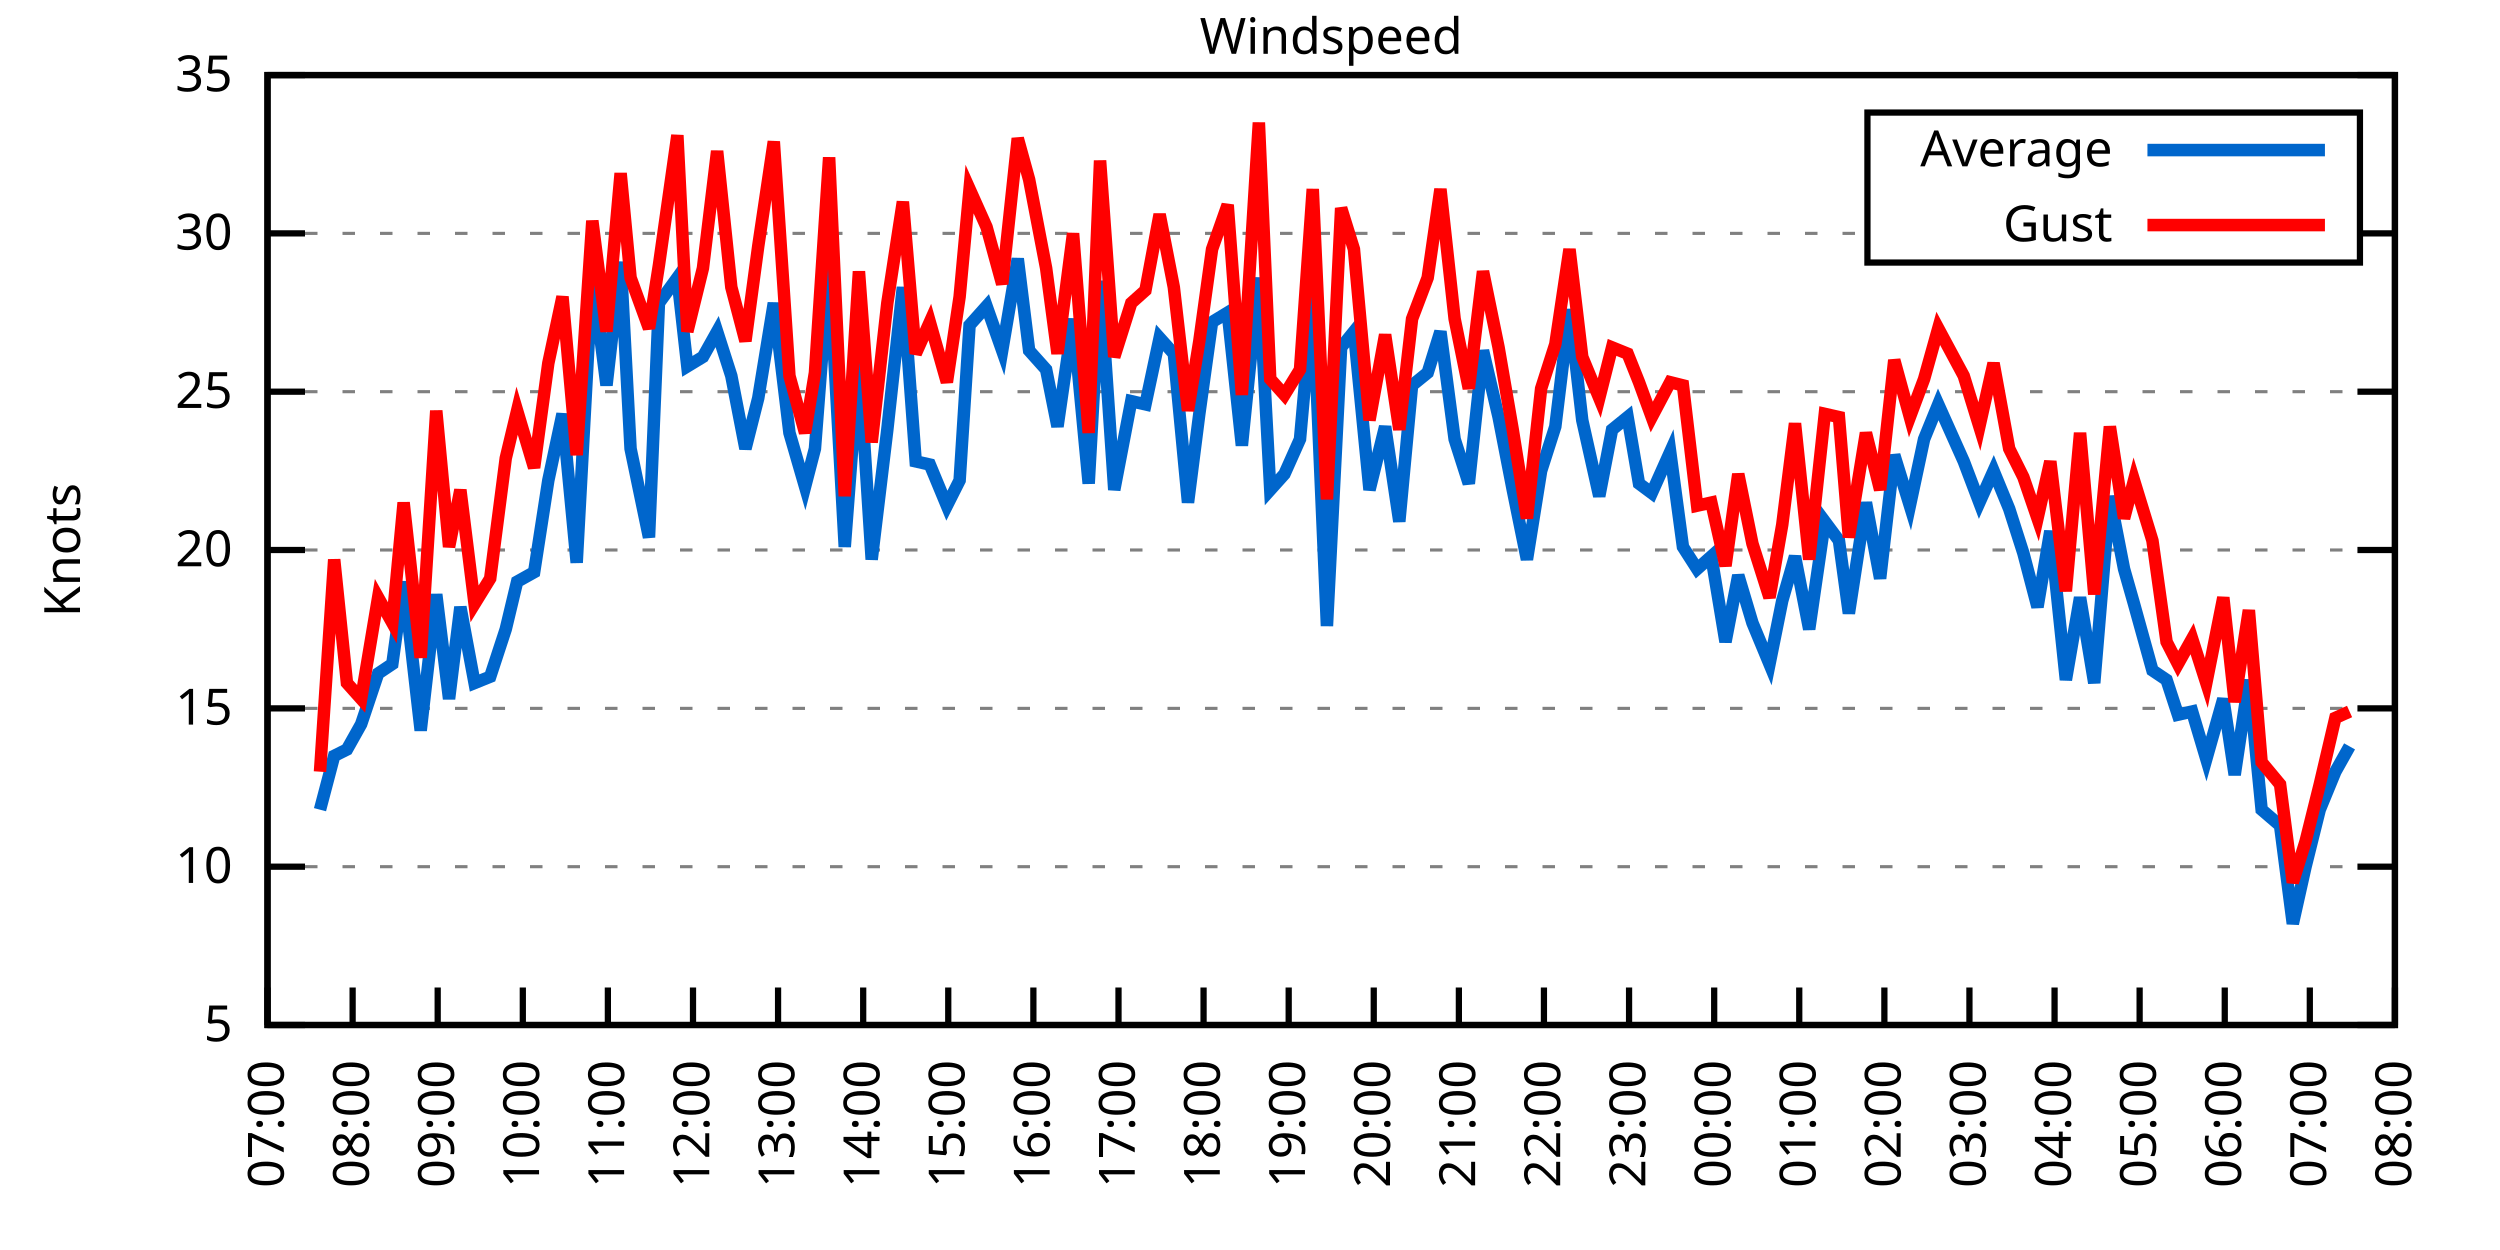
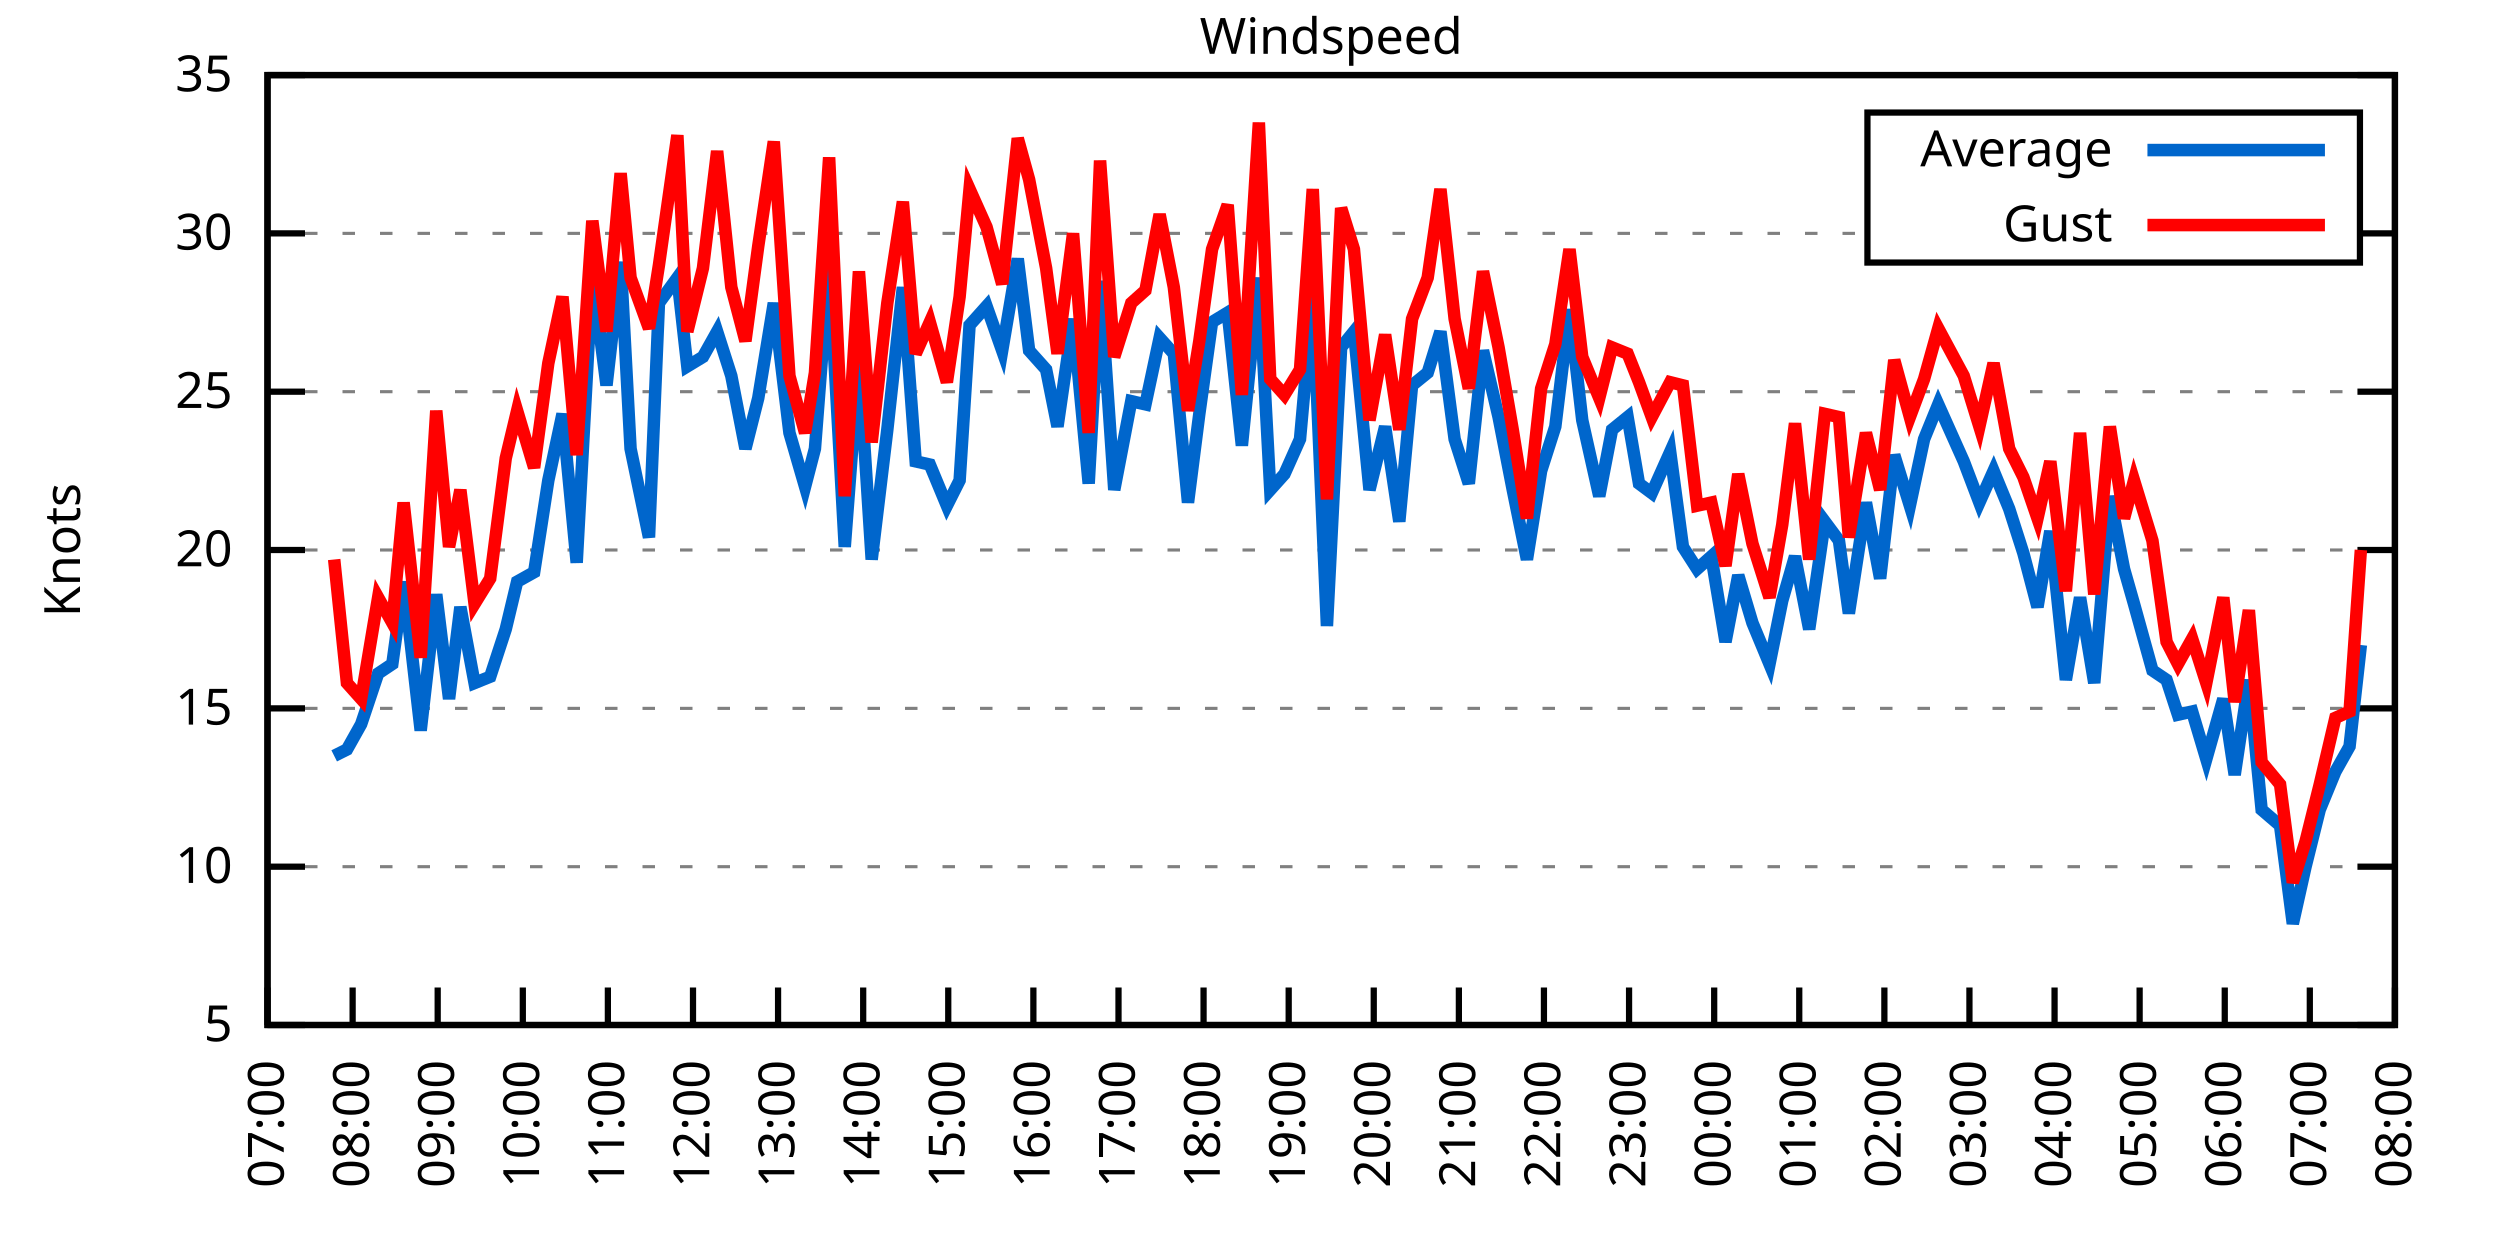
<svg xmlns="http://www.w3.org/2000/svg" xmlns:xlink="http://www.w3.org/1999/xlink" width="400" height="200" viewBox="0 0 400 200">
  <g id="gnuplot_canvas">
    <rect x="0" y="0" width="400" height="200" fill="none" />
    <defs>
      <circle id="gpDot" r="0.5" stroke-width="0.5" stroke="currentColor" />
      <path id="gpPt0" stroke-width="0.333" stroke="currentColor" d="M-1,0 h2 M0,-1 v2" />
      <path id="gpPt1" stroke-width="0.333" stroke="currentColor" d="M-1,-1 L1,1 M1,-1 L-1,1" />
      <path id="gpPt2" stroke-width="0.333" stroke="currentColor" d="M-1,0 L1,0 M0,-1 L0,1 M-1,-1 L1,1 M-1,1 L1,-1" />
      <rect id="gpPt3" stroke-width="0.333" stroke="currentColor" x="-1" y="-1" width="2" height="2" />
      <rect id="gpPt4" stroke-width="0.333" stroke="currentColor" fill="currentColor" x="-1" y="-1" width="2" height="2" />
      <circle id="gpPt5" stroke-width="0.333" stroke="currentColor" cx="0" cy="0" r="1" />
      <use xlink:href="#gpPt5" id="gpPt6" fill="currentColor" stroke="none" />
      <path id="gpPt7" stroke-width="0.333" stroke="currentColor" d="M0,-1.33 L-1.33,0.67 L1.33,0.67 z" />
      <use xlink:href="#gpPt7" id="gpPt8" fill="currentColor" stroke="none" />
      <use xlink:href="#gpPt7" id="gpPt9" stroke="currentColor" transform="rotate(180)" />
      <use xlink:href="#gpPt9" id="gpPt10" fill="currentColor" stroke="none" />
      <use xlink:href="#gpPt3" id="gpPt11" stroke="currentColor" transform="rotate(45)" />
      <use xlink:href="#gpPt11" id="gpPt12" fill="currentColor" stroke="none" />
      <path id="gpPt13" stroke-width="0.333" stroke="currentColor" d="M0,1.330 L1.265,0.411 L0.782,-1.067 L-0.782,-1.076 L-1.265,0.411 z" />
      <use xlink:href="#gpPt13" id="gpPt14" fill="currentColor" stroke="none" />
      <filter id="textbox" filterUnits="objectBoundingBox" x="0" y="0" height="1" width="1">
        <feFlood flood-color="white" flood-opacity="1" result="bgnd" />
        <feComposite in="SourceGraphic" in2="bgnd" operator="atop" />
      </filter>
      <filter id="greybox" filterUnits="objectBoundingBox" x="0" y="0" height="1" width="1">
        <feFlood flood-color="lightgrey" flood-opacity="1" result="grey" />
        <feComposite in="SourceGraphic" in2="grey" operator="atop" />
      </filter>
    </defs>
    <g fill="none" color="white" stroke="currentColor" stroke-width="1.00" stroke-linecap="butt" stroke-linejoin="miter">
</g>
    <g fill="none" color="black" stroke="currentColor" stroke-width="1.00" stroke-linecap="butt" stroke-linejoin="miter">
      <g stroke="none" shape-rendering="crispEdges">
        <polygon fill="rgb(255, 255, 255)" points="42.80,164.00 383.18,164.00 383.18,12.02 42.80,12.02 " />
      </g>
    </g>
    <g fill="none" color="black" stroke="currentColor" stroke-width="1.00" stroke-linecap="butt" stroke-linejoin="miter">
</g>
    <g fill="none" color="black" stroke="black" stroke-width="0.50" stroke-linecap="butt" stroke-linejoin="miter">
</g>
    <g fill="none" color="gray" stroke="currentColor" stroke-width="0.50" stroke-linecap="butt" stroke-linejoin="miter">
      <path stroke="gray" stroke-dasharray="2,4" class="gridline" d="M42.80,164.00 L383.19,164.00  " />
    </g>
    <g fill="none" color="gray" stroke="gray" stroke-width="1.00" stroke-linecap="butt" stroke-linejoin="miter">
</g>
    <g fill="none" color="black" stroke="currentColor" stroke-width="1.00" stroke-linecap="butt" stroke-linejoin="miter">
      <path stroke="black" d="M42.80,164.00 L48.80,164.00 M383.19,164.00 L377.19,164.00  " />
      <g transform="translate(37.20,166.60)" stroke="none" fill="black" font-family="Sans" font-size="8.00" text-anchor="end">
        <text>
          <tspan font-family="Sans"> 5</tspan>
        </text>
      </g>
    </g>
    <g fill="none" color="black" stroke="currentColor" stroke-width="1.00" stroke-linecap="butt" stroke-linejoin="miter">
</g>
    <g fill="none" color="black" stroke="black" stroke-width="0.50" stroke-linecap="butt" stroke-linejoin="miter">
</g>
    <g fill="none" color="gray" stroke="currentColor" stroke-width="0.50" stroke-linecap="butt" stroke-linejoin="miter">
      <path stroke="gray" stroke-dasharray="2,4" class="gridline" d="M42.80,138.67 L383.19,138.67  " />
    </g>
    <g fill="none" color="gray" stroke="gray" stroke-width="1.00" stroke-linecap="butt" stroke-linejoin="miter">
</g>
    <g fill="none" color="black" stroke="currentColor" stroke-width="1.00" stroke-linecap="butt" stroke-linejoin="miter">
      <path stroke="black" d="M42.80,138.67 L48.80,138.67 M383.19,138.67 L377.19,138.67  " />
      <g transform="translate(37.20,141.27)" stroke="none" fill="black" font-family="Sans" font-size="8.00" text-anchor="end">
        <text>
          <tspan font-family="Sans"> 10</tspan>
        </text>
      </g>
    </g>
    <g fill="none" color="black" stroke="currentColor" stroke-width="1.00" stroke-linecap="butt" stroke-linejoin="miter">
</g>
    <g fill="none" color="black" stroke="black" stroke-width="0.50" stroke-linecap="butt" stroke-linejoin="miter">
</g>
    <g fill="none" color="gray" stroke="currentColor" stroke-width="0.50" stroke-linecap="butt" stroke-linejoin="miter">
      <path stroke="gray" stroke-dasharray="2,4" class="gridline" d="M42.80,113.34 L383.19,113.34  " />
    </g>
    <g fill="none" color="gray" stroke="gray" stroke-width="1.00" stroke-linecap="butt" stroke-linejoin="miter">
</g>
    <g fill="none" color="black" stroke="currentColor" stroke-width="1.00" stroke-linecap="butt" stroke-linejoin="miter">
      <path stroke="black" d="M42.80,113.34 L48.80,113.34 M383.19,113.34 L377.19,113.34  " />
      <g transform="translate(37.20,115.94)" stroke="none" fill="black" font-family="Sans" font-size="8.00" text-anchor="end">
        <text>
          <tspan font-family="Sans"> 15</tspan>
        </text>
      </g>
    </g>
    <g fill="none" color="black" stroke="currentColor" stroke-width="1.00" stroke-linecap="butt" stroke-linejoin="miter">
</g>
    <g fill="none" color="black" stroke="black" stroke-width="0.50" stroke-linecap="butt" stroke-linejoin="miter">
</g>
    <g fill="none" color="gray" stroke="currentColor" stroke-width="0.50" stroke-linecap="butt" stroke-linejoin="miter">
      <path stroke="gray" stroke-dasharray="2,4" class="gridline" d="M42.80,88.00 L383.19,88.00  " />
    </g>
    <g fill="none" color="gray" stroke="gray" stroke-width="1.00" stroke-linecap="butt" stroke-linejoin="miter">
</g>
    <g fill="none" color="black" stroke="currentColor" stroke-width="1.00" stroke-linecap="butt" stroke-linejoin="miter">
      <path stroke="black" d="M42.80,88.00 L48.80,88.00 M383.19,88.00 L377.19,88.00  " />
      <g transform="translate(37.20,90.60)" stroke="none" fill="black" font-family="Sans" font-size="8.00" text-anchor="end">
        <text>
          <tspan font-family="Sans"> 20</tspan>
        </text>
      </g>
    </g>
    <g fill="none" color="black" stroke="currentColor" stroke-width="1.00" stroke-linecap="butt" stroke-linejoin="miter">
</g>
    <g fill="none" color="black" stroke="black" stroke-width="0.50" stroke-linecap="butt" stroke-linejoin="miter">
</g>
    <g fill="none" color="gray" stroke="currentColor" stroke-width="0.50" stroke-linecap="butt" stroke-linejoin="miter">
      <path stroke="gray" stroke-dasharray="2,4" class="gridline" d="M42.80,62.67 L383.19,62.67  " />
    </g>
    <g fill="none" color="gray" stroke="gray" stroke-width="1.00" stroke-linecap="butt" stroke-linejoin="miter">
</g>
    <g fill="none" color="black" stroke="currentColor" stroke-width="1.00" stroke-linecap="butt" stroke-linejoin="miter">
      <path stroke="black" d="M42.80,62.67 L48.80,62.67 M383.19,62.67 L377.19,62.67  " />
      <g transform="translate(37.20,65.27)" stroke="none" fill="black" font-family="Sans" font-size="8.00" text-anchor="end">
        <text>
          <tspan font-family="Sans"> 25</tspan>
        </text>
      </g>
    </g>
    <g fill="none" color="black" stroke="currentColor" stroke-width="1.00" stroke-linecap="butt" stroke-linejoin="miter">
</g>
    <g fill="none" color="black" stroke="black" stroke-width="0.50" stroke-linecap="butt" stroke-linejoin="miter">
</g>
    <g fill="none" color="gray" stroke="currentColor" stroke-width="0.50" stroke-linecap="butt" stroke-linejoin="miter">
      <path stroke="gray" stroke-dasharray="2,4" class="gridline" d="M42.80,37.34 L298.79,37.34 M377.59,37.34 L383.19,37.34  " />
    </g>
    <g fill="none" color="gray" stroke="gray" stroke-width="1.00" stroke-linecap="butt" stroke-linejoin="miter">
</g>
    <g fill="none" color="black" stroke="currentColor" stroke-width="1.00" stroke-linecap="butt" stroke-linejoin="miter">
      <path stroke="black" d="M42.80,37.34 L48.80,37.34 M383.19,37.34 L377.19,37.34  " />
      <g transform="translate(37.20,39.94)" stroke="none" fill="black" font-family="Sans" font-size="8.00" text-anchor="end">
        <text>
          <tspan font-family="Sans"> 30</tspan>
        </text>
      </g>
    </g>
    <g fill="none" color="black" stroke="currentColor" stroke-width="1.00" stroke-linecap="butt" stroke-linejoin="miter">
</g>
    <g fill="none" color="black" stroke="black" stroke-width="0.50" stroke-linecap="butt" stroke-linejoin="miter">
</g>
    <g fill="none" color="gray" stroke="currentColor" stroke-width="0.50" stroke-linecap="butt" stroke-linejoin="miter">
      <path stroke="gray" stroke-dasharray="2,4" class="gridline" d="M42.80,12.01 L383.19,12.01  " />
    </g>
    <g fill="none" color="gray" stroke="gray" stroke-width="1.00" stroke-linecap="butt" stroke-linejoin="miter">
</g>
    <g fill="none" color="black" stroke="currentColor" stroke-width="1.00" stroke-linecap="butt" stroke-linejoin="miter">
      <path stroke="black" d="M42.80,12.01 L48.80,12.01 M383.19,12.01 L377.19,12.01  " />
      <g transform="translate(37.20,14.61)" stroke="none" fill="black" font-family="Sans" font-size="8.00" text-anchor="end">
        <text>
          <tspan font-family="Sans"> 35</tspan>
        </text>
      </g>
    </g>
    <g fill="none" color="black" stroke="currentColor" stroke-width="1.00" stroke-linecap="butt" stroke-linejoin="miter">
      <path stroke="black" d="M42.80,164.00 L42.80,158.00  " />
      <g transform="translate(45.40,169.60) rotate(270.00)" stroke="none" fill="black" font-family="Sans" font-size="8.00" text-anchor="end">
        <text>
          <tspan font-family="Sans">07:00</tspan>
        </text>
      </g>
    </g>
    <g fill="none" color="black" stroke="currentColor" stroke-width="1.00" stroke-linecap="butt" stroke-linejoin="miter">
      <path stroke="black" d="M56.42,164.00 L56.42,158.00  " />
      <g transform="translate(59.02,169.60) rotate(270.00)" stroke="none" fill="black" font-family="Sans" font-size="8.00" text-anchor="end">
        <text>
          <tspan font-family="Sans">08:00</tspan>
        </text>
      </g>
    </g>
    <g fill="none" color="black" stroke="currentColor" stroke-width="1.00" stroke-linecap="butt" stroke-linejoin="miter">
      <path stroke="black" d="M70.03,164.00 L70.03,158.00  " />
      <g transform="translate(72.63,169.60) rotate(270.00)" stroke="none" fill="black" font-family="Sans" font-size="8.00" text-anchor="end">
        <text>
          <tspan font-family="Sans">09:00</tspan>
        </text>
      </g>
    </g>
    <g fill="none" color="black" stroke="currentColor" stroke-width="1.00" stroke-linecap="butt" stroke-linejoin="miter">
      <path stroke="black" d="M83.65,164.00 L83.65,158.00  " />
      <g transform="translate(86.25,169.60) rotate(270.00)" stroke="none" fill="black" font-family="Sans" font-size="8.00" text-anchor="end">
        <text>
          <tspan font-family="Sans">10:00</tspan>
        </text>
      </g>
    </g>
    <g fill="none" color="black" stroke="currentColor" stroke-width="1.00" stroke-linecap="butt" stroke-linejoin="miter">
      <path stroke="black" d="M97.26,164.00 L97.26,158.00  " />
      <g transform="translate(99.86,169.60) rotate(270.00)" stroke="none" fill="black" font-family="Sans" font-size="8.00" text-anchor="end">
        <text>
          <tspan font-family="Sans">11:00</tspan>
        </text>
      </g>
    </g>
    <g fill="none" color="black" stroke="currentColor" stroke-width="1.00" stroke-linecap="butt" stroke-linejoin="miter">
      <path stroke="black" d="M110.88,164.00 L110.88,158.00  " />
      <g transform="translate(113.48,169.60) rotate(270.00)" stroke="none" fill="black" font-family="Sans" font-size="8.00" text-anchor="end">
        <text>
          <tspan font-family="Sans">12:00</tspan>
        </text>
      </g>
    </g>
    <g fill="none" color="black" stroke="currentColor" stroke-width="1.00" stroke-linecap="butt" stroke-linejoin="miter">
      <path stroke="black" d="M124.49,164.00 L124.49,158.00  " />
      <g transform="translate(127.09,169.60) rotate(270.00)" stroke="none" fill="black" font-family="Sans" font-size="8.00" text-anchor="end">
        <text>
          <tspan font-family="Sans">13:00</tspan>
        </text>
      </g>
    </g>
    <g fill="none" color="black" stroke="currentColor" stroke-width="1.00" stroke-linecap="butt" stroke-linejoin="miter">
      <path stroke="black" d="M138.11,164.00 L138.11,158.00  " />
      <g transform="translate(140.71,169.60) rotate(270.00)" stroke="none" fill="black" font-family="Sans" font-size="8.00" text-anchor="end">
        <text>
          <tspan font-family="Sans">14:00</tspan>
        </text>
      </g>
    </g>
    <g fill="none" color="black" stroke="currentColor" stroke-width="1.00" stroke-linecap="butt" stroke-linejoin="miter">
      <path stroke="black" d="M151.72,164.00 L151.72,158.00  " />
      <g transform="translate(154.32,169.60) rotate(270.00)" stroke="none" fill="black" font-family="Sans" font-size="8.00" text-anchor="end">
        <text>
          <tspan font-family="Sans">15:00</tspan>
        </text>
      </g>
    </g>
    <g fill="none" color="black" stroke="currentColor" stroke-width="1.00" stroke-linecap="butt" stroke-linejoin="miter">
      <path stroke="black" d="M165.34,164.00 L165.34,158.00  " />
      <g transform="translate(167.94,169.60) rotate(270.00)" stroke="none" fill="black" font-family="Sans" font-size="8.00" text-anchor="end">
        <text>
          <tspan font-family="Sans">16:00</tspan>
        </text>
      </g>
    </g>
    <g fill="none" color="black" stroke="currentColor" stroke-width="1.00" stroke-linecap="butt" stroke-linejoin="miter">
      <path stroke="black" d="M178.96,164.00 L178.96,158.00  " />
      <g transform="translate(181.56,169.60) rotate(270.00)" stroke="none" fill="black" font-family="Sans" font-size="8.00" text-anchor="end">
        <text>
          <tspan font-family="Sans">17:00</tspan>
        </text>
      </g>
    </g>
    <g fill="none" color="black" stroke="currentColor" stroke-width="1.00" stroke-linecap="butt" stroke-linejoin="miter">
      <path stroke="black" d="M192.57,164.00 L192.57,158.00  " />
      <g transform="translate(195.17,169.60) rotate(270.00)" stroke="none" fill="black" font-family="Sans" font-size="8.00" text-anchor="end">
        <text>
          <tspan font-family="Sans">18:00</tspan>
        </text>
      </g>
    </g>
    <g fill="none" color="black" stroke="currentColor" stroke-width="1.00" stroke-linecap="butt" stroke-linejoin="miter">
      <path stroke="black" d="M206.19,164.00 L206.19,158.00  " />
      <g transform="translate(208.79,169.60) rotate(270.00)" stroke="none" fill="black" font-family="Sans" font-size="8.00" text-anchor="end">
        <text>
          <tspan font-family="Sans">19:00</tspan>
        </text>
      </g>
    </g>
    <g fill="none" color="black" stroke="currentColor" stroke-width="1.00" stroke-linecap="butt" stroke-linejoin="miter">
      <path stroke="black" d="M219.80,164.00 L219.80,158.00  " />
      <g transform="translate(222.40,169.60) rotate(270.00)" stroke="none" fill="black" font-family="Sans" font-size="8.00" text-anchor="end">
        <text>
          <tspan font-family="Sans">20:00</tspan>
        </text>
      </g>
    </g>
    <g fill="none" color="black" stroke="currentColor" stroke-width="1.00" stroke-linecap="butt" stroke-linejoin="miter">
      <path stroke="black" d="M233.42,164.00 L233.42,158.00  " />
      <g transform="translate(236.02,169.60) rotate(270.00)" stroke="none" fill="black" font-family="Sans" font-size="8.00" text-anchor="end">
        <text>
          <tspan font-family="Sans">21:00</tspan>
        </text>
      </g>
    </g>
    <g fill="none" color="black" stroke="currentColor" stroke-width="1.00" stroke-linecap="butt" stroke-linejoin="miter">
      <path stroke="black" d="M247.03,164.00 L247.03,158.00  " />
      <g transform="translate(249.63,169.60) rotate(270.00)" stroke="none" fill="black" font-family="Sans" font-size="8.00" text-anchor="end">
        <text>
          <tspan font-family="Sans">22:00</tspan>
        </text>
      </g>
    </g>
    <g fill="none" color="black" stroke="currentColor" stroke-width="1.00" stroke-linecap="butt" stroke-linejoin="miter">
      <path stroke="black" d="M260.65,164.00 L260.65,158.00  " />
      <g transform="translate(263.25,169.60) rotate(270.00)" stroke="none" fill="black" font-family="Sans" font-size="8.00" text-anchor="end">
        <text>
          <tspan font-family="Sans">23:00</tspan>
        </text>
      </g>
    </g>
    <g fill="none" color="black" stroke="currentColor" stroke-width="1.00" stroke-linecap="butt" stroke-linejoin="miter">
      <path stroke="black" d="M274.27,164.00 L274.27,158.00  " />
      <g transform="translate(276.87,169.60) rotate(270.00)" stroke="none" fill="black" font-family="Sans" font-size="8.00" text-anchor="end">
        <text>
          <tspan font-family="Sans">00:00</tspan>
        </text>
      </g>
    </g>
    <g fill="none" color="black" stroke="currentColor" stroke-width="1.00" stroke-linecap="butt" stroke-linejoin="miter">
      <path stroke="black" d="M287.88,164.00 L287.88,158.00  " />
      <g transform="translate(290.48,169.60) rotate(270.00)" stroke="none" fill="black" font-family="Sans" font-size="8.00" text-anchor="end">
        <text>
          <tspan font-family="Sans">01:00</tspan>
        </text>
      </g>
    </g>
    <g fill="none" color="black" stroke="currentColor" stroke-width="1.00" stroke-linecap="butt" stroke-linejoin="miter">
      <path stroke="black" d="M301.50,164.00 L301.50,158.00  " />
      <g transform="translate(304.10,169.60) rotate(270.00)" stroke="none" fill="black" font-family="Sans" font-size="8.00" text-anchor="end">
        <text>
          <tspan font-family="Sans">02:00</tspan>
        </text>
      </g>
    </g>
    <g fill="none" color="black" stroke="currentColor" stroke-width="1.00" stroke-linecap="butt" stroke-linejoin="miter">
      <path stroke="black" d="M315.11,164.00 L315.11,158.00  " />
      <g transform="translate(317.71,169.60) rotate(270.00)" stroke="none" fill="black" font-family="Sans" font-size="8.00" text-anchor="end">
        <text>
          <tspan font-family="Sans">03:00</tspan>
        </text>
      </g>
    </g>
    <g fill="none" color="black" stroke="currentColor" stroke-width="1.00" stroke-linecap="butt" stroke-linejoin="miter">
      <path stroke="black" d="M328.73,164.00 L328.73,158.00  " />
      <g transform="translate(331.33,169.60) rotate(270.00)" stroke="none" fill="black" font-family="Sans" font-size="8.00" text-anchor="end">
        <text>
          <tspan font-family="Sans">04:00</tspan>
        </text>
      </g>
    </g>
    <g fill="none" color="black" stroke="currentColor" stroke-width="1.00" stroke-linecap="butt" stroke-linejoin="miter">
      <path stroke="black" d="M342.34,164.00 L342.34,158.00  " />
      <g transform="translate(344.94,169.60) rotate(270.00)" stroke="none" fill="black" font-family="Sans" font-size="8.00" text-anchor="end">
        <text>
          <tspan font-family="Sans">05:00</tspan>
        </text>
      </g>
    </g>
    <g fill="none" color="black" stroke="currentColor" stroke-width="1.00" stroke-linecap="butt" stroke-linejoin="miter">
      <path stroke="black" d="M355.96,164.00 L355.96,158.00  " />
      <g transform="translate(358.56,169.60) rotate(270.00)" stroke="none" fill="black" font-family="Sans" font-size="8.00" text-anchor="end">
        <text>
          <tspan font-family="Sans">06:00</tspan>
        </text>
      </g>
    </g>
    <g fill="none" color="black" stroke="currentColor" stroke-width="1.00" stroke-linecap="butt" stroke-linejoin="miter">
      <path stroke="black" d="M369.57,164.00 L369.57,158.00  " />
      <g transform="translate(372.17,169.60) rotate(270.00)" stroke="none" fill="black" font-family="Sans" font-size="8.00" text-anchor="end">
        <text>
          <tspan font-family="Sans">07:00</tspan>
        </text>
      </g>
    </g>
    <g fill="none" color="black" stroke="currentColor" stroke-width="1.00" stroke-linecap="butt" stroke-linejoin="miter">
      <path stroke="black" d="M383.19,164.00 L383.19,158.00  " />
      <g transform="translate(385.79,169.60) rotate(270.00)" stroke="none" fill="black" font-family="Sans" font-size="8.00" text-anchor="end">
        <text>
          <tspan font-family="Sans">08:00</tspan>
        </text>
      </g>
    </g>
    <g fill="none" color="black" stroke="currentColor" stroke-width="1.00" stroke-linecap="butt" stroke-linejoin="miter">
</g>
    <g fill="none" color="black" stroke="currentColor" stroke-width="1.00" stroke-linecap="butt" stroke-linejoin="miter">
      <path stroke="black" d="M42.80,12.01 L42.80,164.00 L383.19,164.00 L383.19,12.01 L42.80,12.01 Z  " />
    </g>
    <g fill="none" color="black" stroke="currentColor" stroke-width="1.00" stroke-linecap="butt" stroke-linejoin="miter">
</g>
    <g fill="none" color="black" stroke="currentColor" stroke-width="1.00" stroke-linecap="butt" stroke-linejoin="miter">
      <path stroke="black" d="M298.79,42.01 L298.79,18.01 L377.59,18.01 L377.59,42.01 L298.79,42.01 Z  " />
    </g>
    <g id="Windspeed_plot_1">
      <g fill="none" color="white" stroke="black" stroke-width="2.00" stroke-linecap="butt" stroke-linejoin="miter">
</g>
      <g fill="none" color="black" stroke="currentColor" stroke-width="2.00" stroke-linecap="butt" stroke-linejoin="miter">
        <g transform="translate(337.99,26.61)" stroke="none" fill="black" font-family="Sans" font-size="8.00" text-anchor="end">
          <text>
            <tspan font-family="Sans">Average</tspan>
          </text>
        </g>
      </g>
      <g fill="none" color="black" stroke="currentColor" stroke-width="2.00" stroke-linecap="butt" stroke-linejoin="miter">
-         <path stroke="rgb(  0, 102, 204)" d="M343.59,24.01 L371.99,24.01 M51.20,129.55 L53.47,120.94 L55.51,119.92 L57.78,115.87 L60.50,107.76 L62.77,106.24   L64.58,93.07 L67.31,116.88 L69.80,95.10 L71.85,111.82 L73.66,97.12 L75.93,109.28 L78.43,108.27 L80.92,100.67   L82.74,93.07 L85.46,91.55 L87.73,76.86 L90.00,66.22 L92.27,90.03 L94.77,43.93 L97.04,61.66 L99.30,41.90   L100.89,71.79 L103.84,85.98 L105.43,48.49 L108.38,44.43 L109.97,58.62 L112.47,57.10 L114.74,53.05 L117.01,60.14   L119.27,71.79 L121.32,63.69 L123.81,48.49 L126.31,69.26 L128.81,77.87 L130.39,71.79 L132.66,42.41 L135.16,87.50   L137.43,57.61 L139.47,89.52 L141.97,68.75 L144.46,45.95 L146.51,73.82 L148.77,74.33 L151.50,80.91 L153.54,76.86   L155.13,52.03 L157.85,48.99 L160.35,56.09 L162.84,41.39 L164.66,56.09 L167.38,59.13 L169.20,68.25 L171.69,51.02   L174.19,77.37 L176.01,44.94 L178.28,78.38 L181.00,64.19 L183.27,64.70 L185.54,54.06 L187.81,56.59 L190.08,80.41   L191.89,66.22 L193.93,51.53 L196.43,50.01 L198.70,71.29 L201.42,44.43 L203.24,78.38 L205.51,75.85 L208.00,70.27   L210.04,47.47 L212.31,100.16 L214.58,55.58 L216.63,53.05 L219.12,78.38 L221.62,68.25 L223.89,83.45 L225.93,61.66   L228.43,59.63 L230.47,53.05 L232.74,70.27 L235.01,77.37 L237.28,56.09 L239.77,66.73 L242.04,78.38 L244.31,89.52   L246.58,75.34 L248.85,68.25 L251.12,49.50 L253.16,67.23 L255.88,79.39 L257.93,68.75 L260.42,66.73 L262.24,77.37   L264.28,78.89 L267.23,72.30 L269.27,87.50 L271.54,91.04 L273.81,89.02 L276.08,102.70 L278.12,92.06 L280.39,99.66   L283.12,106.24 L285.16,96.11 L287.20,89.02 L289.47,100.67 L291.97,83.45 L294.23,86.49 L295.82,98.14 L298.55,80.41   L300.82,92.56 L303.08,72.81 L305.58,80.91 L307.85,70.27 L310.12,64.70 L314.20,73.82 L316.70,80.41 L318.97,75.34   L321.47,81.42 L323.74,88.51 L326.00,97.12 L328.05,84.97 L330.54,108.78 L332.81,95.60 L335.08,109.28 L337.58,79.39   L339.85,91.04 L341.44,96.62 L344.39,107.26 L346.65,108.78 L348.47,114.35 L350.74,113.84 L353.01,121.44 L355.73,111.82   L357.55,123.98 L359.82,108.78 L361.86,129.55 L364.81,132.08 L366.85,147.79 L368.89,138.67 L371.16,129.55 L373.66,123.47   L375.93,119.42  " />
+         <path stroke="rgb(  0, 102, 204)" d="M343.59,24.01 L371.99,24.01 M53.47,120.94 L55.51,119.92 L57.78,115.87 L60.50,107.76 L62.77,106.24 L64.58,93.07   L67.31,116.88 L69.80,95.10 L71.85,111.82 L73.66,97.12 L75.93,109.28 L78.43,108.27 L80.92,100.67 L82.74,93.07   L85.46,91.55 L87.73,76.86 L90.00,66.22 L92.27,90.03 L94.77,43.93 L97.04,61.66 L99.30,41.90 L100.89,71.79   L103.84,85.98 L105.43,48.49 L108.38,44.43 L109.97,58.62 L112.47,57.10 L114.74,53.05 L117.01,60.14 L119.27,71.79   L121.32,63.69 L123.81,48.49 L126.31,69.26 L128.81,77.87 L130.39,71.79 L132.66,42.41 L135.16,87.50 L137.43,57.61   L139.47,89.52 L141.97,68.75 L144.46,45.95 L146.51,73.82 L148.77,74.33 L151.50,80.91 L153.54,76.86 L155.13,52.03   L157.85,48.99 L160.35,56.09 L162.84,41.39 L164.66,56.09 L167.38,59.13 L169.20,68.25 L171.69,51.02 L174.19,77.37   L176.01,44.94 L178.28,78.38 L181.00,64.19 L183.27,64.70 L185.54,54.06 L187.81,56.59 L190.08,80.41 L191.89,66.22   L193.93,51.53 L196.43,50.01 L198.70,71.29 L201.42,44.43 L203.24,78.38 L205.51,75.85 L208.00,70.27 L210.04,47.47   L212.31,100.16 L214.58,55.58 L216.63,53.05 L219.12,78.38 L221.62,68.25 L223.89,83.45 L225.93,61.66 L228.43,59.63   L230.47,53.05 L232.74,70.27 L235.01,77.37 L237.28,56.09 L239.77,66.73 L242.04,78.38 L244.31,89.52 L246.58,75.34   L248.85,68.25 L251.12,49.50 L253.16,67.23 L255.88,79.39 L257.93,68.75 L260.42,66.73 L262.24,77.37 L264.28,78.89   L267.23,72.30 L269.27,87.50 L271.54,91.04 L273.81,89.02 L276.08,102.70 L278.12,92.06 L280.39,99.66 L283.12,106.24   L285.16,96.11 L287.20,89.02 L289.47,100.67 L291.97,83.45 L294.23,86.49 L295.82,98.14 L298.55,80.41 L300.82,92.56   L303.08,72.81 L305.58,80.91 L307.85,70.27 L310.12,64.70 L314.20,73.82 L316.70,80.41 L318.97,75.34 L321.47,81.42   L323.74,88.51 L326.00,97.12 L328.05,84.97 L330.54,108.78 L332.81,95.60 L335.08,109.28 L337.58,79.39 L339.85,91.04   L341.44,96.62 L344.39,107.26 L346.65,108.78 L348.47,114.35 L350.74,113.84 L353.01,121.44 L355.73,111.82 L357.55,123.98   L359.82,108.78 L361.86,129.55 L364.81,132.08 L366.85,147.79 L368.89,138.67 L371.16,129.55 L373.66,123.47 L375.93,119.42   L377.74,103.20  " />
      </g>
    </g>
    <g id="Windspeed_plot_2">
      <g fill="none" color="black" stroke="currentColor" stroke-width="2.00" stroke-linecap="butt" stroke-linejoin="miter">
        <g transform="translate(337.99,38.61)" stroke="none" fill="black" font-family="Sans" font-size="8.00" text-anchor="end">
          <text>
            <tspan font-family="Sans">Gust</tspan>
          </text>
        </g>
      </g>
      <g fill="none" color="black" stroke="currentColor" stroke-width="2.00" stroke-linecap="butt" stroke-linejoin="miter">
-         <path stroke="rgb(255,   0,   0)" d="M343.59,36.01 L371.99,36.01 M51.20,123.47 L53.47,89.52 L55.51,109.28 L57.78,111.82 L60.50,95.60 L62.77,99.66   L64.58,80.41 L67.31,105.23 L69.80,65.71 L71.85,87.50 L73.66,78.38 L75.93,96.62 L78.43,92.56 L80.92,73.31   L82.74,65.71 L85.46,74.83 L87.73,58.11 L90.00,47.47 L92.27,72.81 L94.77,35.32 L97.04,53.05 L99.30,27.72   L100.89,44.43 L103.84,52.54 L105.43,42.41 L108.38,21.64 L109.97,53.05 L112.47,42.91 L114.74,24.17 L117.01,45.95   L119.27,54.57 L121.32,39.37 L123.81,22.65 L126.31,60.14 L128.81,69.26 L130.39,59.63 L132.66,25.18 L135.16,79.39   L137.43,43.42 L139.47,70.78 L141.97,48.49 L144.46,32.28 L146.51,56.59 L148.77,51.53 L151.50,61.15 L153.54,47.47   L155.13,30.25 L157.85,36.33 L160.35,45.45 L162.84,22.14 L164.66,28.73 L167.38,42.91 L169.20,56.59 L171.69,37.34   L174.19,69.26 L176.01,25.69 L178.28,57.10 L181.00,48.49 L183.27,46.46 L185.54,34.30 L187.81,45.95 L190.08,65.71   L191.89,54.57 L193.93,39.87 L196.43,32.78 L198.70,63.18 L201.42,19.61 L203.24,60.65 L205.51,63.18 L208.00,59.13   L210.04,30.25 L212.31,79.90 L214.58,33.29 L216.63,39.87 L219.12,67.23 L221.62,53.55 L223.89,68.75 L225.93,51.02   L228.43,44.43 L230.47,30.25 L232.74,51.02 L235.01,62.17 L237.28,43.42 L239.77,55.58 L242.04,68.75 L244.31,82.94   L246.58,62.17 L248.85,55.07 L251.12,39.87 L253.16,57.10 L255.88,63.69 L257.93,55.58 L260.42,56.59 L262.24,61.15   L264.28,66.73 L267.23,61.15 L269.27,61.66 L271.54,80.91 L273.81,80.41 L276.08,90.54 L278.12,75.85 L280.39,86.99   L283.12,95.60 L285.16,83.95 L287.20,67.74 L289.47,89.52 L291.97,66.22 L294.23,66.73 L295.82,85.98 L298.55,69.26   L300.82,78.38 L303.08,57.61 L305.58,66.73 L307.85,60.65 L310.12,52.54 L314.20,60.14 L316.70,68.25 L318.97,58.11   L321.47,71.79 L323.74,76.35 L326.00,82.94 L328.05,73.82 L330.54,94.59 L332.81,69.26 L335.08,95.10 L337.58,68.25   L339.85,82.94 L341.44,76.86 L344.39,86.49 L346.65,102.70 L348.47,106.24 L350.74,102.19 L353.01,109.28 L355.73,95.60   L357.55,112.32 L359.82,97.63 L361.86,121.95 L364.81,125.50 L366.85,141.20 L368.89,134.62 L371.16,125.50 L373.66,114.86   L375.93,113.84  " />
+         <path stroke="rgb(255,   0,   0)" d="M343.59,36.01 L371.99,36.01 M53.47,89.52 L55.51,109.28 L57.78,111.82 L60.50,95.60 L62.77,99.66 L64.58,80.41   L67.31,105.23 L69.80,65.71 L71.85,87.50 L73.66,78.38 L75.93,96.62 L78.43,92.56 L80.92,73.31 L82.74,65.71   L85.46,74.83 L87.73,58.11 L90.00,47.47 L92.27,72.81 L94.77,35.32 L97.04,53.05 L99.30,27.72 L100.89,44.43   L103.84,52.54 L105.43,42.41 L108.38,21.64 L109.97,53.05 L112.47,42.91 L114.74,24.17 L117.01,45.95 L119.27,54.57   L121.32,39.37 L123.81,22.65 L126.31,60.14 L128.81,69.26 L130.39,59.63 L132.66,25.18 L135.16,79.39 L137.43,43.42   L139.47,70.78 L141.97,48.49 L144.46,32.28 L146.51,56.59 L148.77,51.53 L151.50,61.15 L153.54,47.47 L155.13,30.25   L157.85,36.33 L160.35,45.45 L162.84,22.14 L164.66,28.73 L167.38,42.91 L169.20,56.59 L171.69,37.34 L174.19,69.26   L176.01,25.69 L178.28,57.10 L181.00,48.49 L183.27,46.46 L185.54,34.30 L187.81,45.95 L190.08,65.71 L191.89,54.57   L193.93,39.87 L196.43,32.78 L198.70,63.18 L201.42,19.61 L203.24,60.65 L205.51,63.18 L208.00,59.13 L210.04,30.25   L212.31,79.90 L214.58,33.29 L216.63,39.87 L219.12,67.23 L221.62,53.55 L223.89,68.75 L225.93,51.02 L228.43,44.43   L230.47,30.25 L232.74,51.02 L235.01,62.17 L237.28,43.42 L239.77,55.58 L242.04,68.75 L244.31,82.94 L246.58,62.17   L248.85,55.07 L251.12,39.87 L253.16,57.10 L255.88,63.69 L257.93,55.58 L260.42,56.59 L262.24,61.15 L264.28,66.73   L267.23,61.15 L269.27,61.66 L271.54,80.91 L273.81,80.41 L276.08,90.54 L278.12,75.85 L280.39,86.99 L283.12,95.60   L285.16,83.95 L287.20,67.74 L289.47,89.52 L291.97,66.22 L294.23,66.73 L295.82,85.98 L298.55,69.26 L300.82,78.38   L303.08,57.61 L305.58,66.73 L307.85,60.65 L310.12,52.54 L314.20,60.14 L316.70,68.25 L318.97,58.11 L321.47,71.79   L323.74,76.35 L326.00,82.94 L328.05,73.82 L330.54,94.59 L332.81,69.26 L335.08,95.10 L337.58,68.25 L339.85,82.94   L341.44,76.86 L344.39,86.49 L346.65,102.70 L348.47,106.24 L350.74,102.19 L353.01,109.28 L355.73,95.60 L357.55,112.32   L359.82,97.63 L361.86,121.95 L364.81,125.50 L366.85,141.20 L368.89,134.62 L371.16,125.50 L373.66,114.86 L375.93,113.84   L377.74,88.00  " />
      </g>
    </g>
    <g fill="none" color="black" stroke="currentColor" stroke-width="2.00" stroke-linecap="butt" stroke-linejoin="miter">
</g>
    <g fill="none" color="black" stroke="black" stroke-width="1.00" stroke-linecap="butt" stroke-linejoin="miter">
</g>
    <g fill="none" color="black" stroke="currentColor" stroke-width="1.00" stroke-linecap="butt" stroke-linejoin="miter">
      <path stroke="black" d="M42.80,12.01 L42.80,164.00 L383.19,164.00 L383.19,12.01 L42.80,12.01 Z  " />
      <g transform="translate(12.80,88.01) rotate(270.00)" stroke="none" fill="black" font-family="Sans" font-size="8.00" text-anchor="middle">
        <text>
          <tspan font-family="Sans">Knots</tspan>
        </text>
      </g>
    </g>
    <g fill="none" color="black" stroke="currentColor" stroke-width="1.00" stroke-linecap="butt" stroke-linejoin="miter">
</g>
    <g fill="none" color="black" stroke="currentColor" stroke-width="1.00" stroke-linecap="butt" stroke-linejoin="miter">
      <g transform="translate(212.99,8.61)" stroke="none" fill="black" font-family="Sans" font-size="8.00" text-anchor="middle">
        <text>
          <tspan font-family="Sans">Windspeed</tspan>
        </text>
      </g>
    </g>
    <g fill="none" color="black" stroke="currentColor" stroke-width="1.00" stroke-linecap="butt" stroke-linejoin="miter">
</g>
  </g>
</svg>
